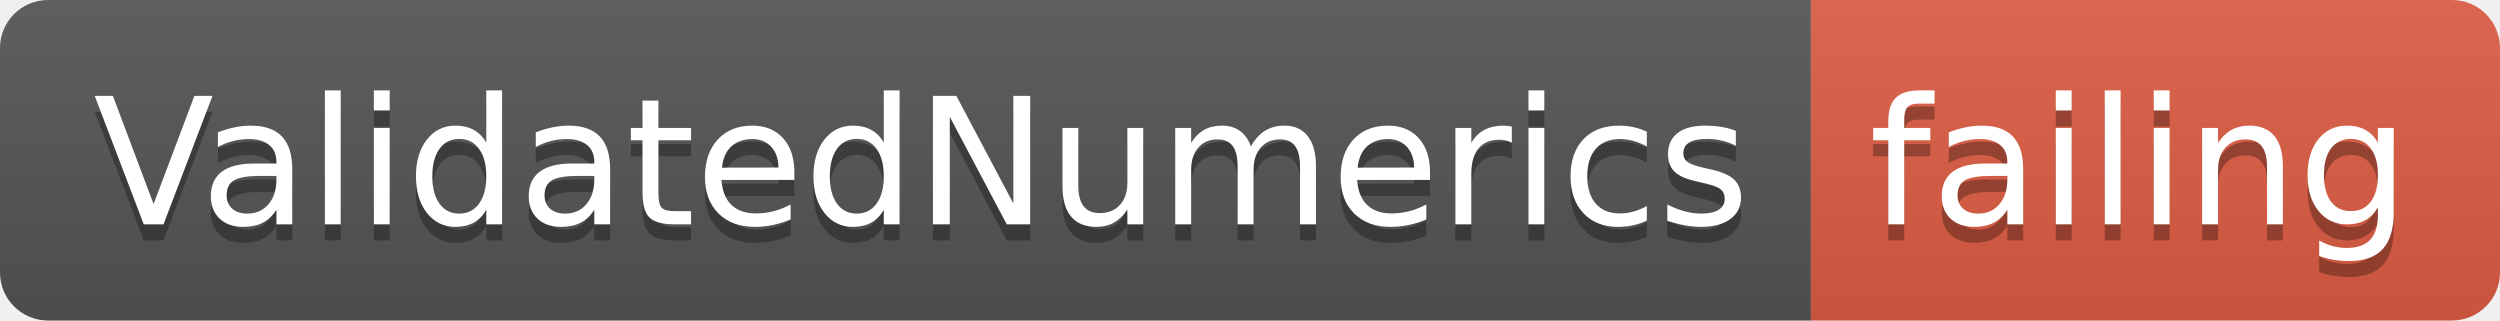
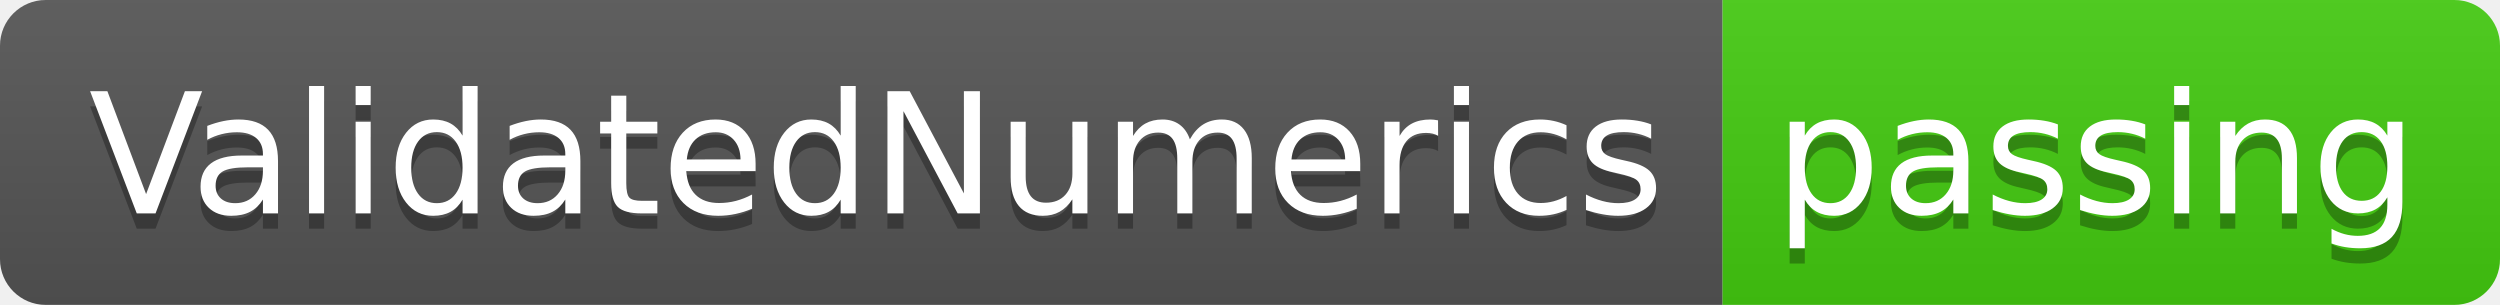
- <svg xmlns="http://www.w3.org/2000/svg" width="156" height="20">
+ <svg xmlns="http://www.w3.org/2000/svg" width="164" height="20">
  <linearGradient id="smooth" x2="0" y2="100%">
    <stop offset="0" stop-color="#bbb" stop-opacity=".1" />
    <stop offset="1" stop-opacity=".1" />
  </linearGradient>
  <clipPath id="round">
-     <rect width="156" height="20" rx="3" fill="#fff" />
+     <rect width="164" height="20" rx="3" fill="#fff" />
  </clipPath>
  <g clip-path="url(#round)">
    <rect width="113" height="20" fill="#555" />
-     <rect x="113" width="43" height="20" fill="#e05d44" />
-     <rect width="156" height="20" fill="url(#smooth)" />
+     <rect x="113" width="51" height="20" fill="#4c1" />
+     <rect width="164" height="20" fill="url(#smooth)" />
  </g>
  <g fill="#fff" text-anchor="middle" font-family="DejaVu Sans,Verdana,Geneva,sans-serif" font-size="110">
    <text x="575" y="150" fill="#010101" fill-opacity=".3" transform="scale(0.1)" textLength="1030" lengthAdjust="spacing">ValidatedNumerics</text>
    <text x="575" y="140" transform="scale(0.1)" textLength="1030" lengthAdjust="spacing">ValidatedNumerics</text>
-     <text x="1335" y="150" fill="#010101" fill-opacity=".3" transform="scale(0.1)" textLength="330" lengthAdjust="spacing">failing</text>
-     <text x="1335" y="140" transform="scale(0.1)" textLength="330" lengthAdjust="spacing">failing</text>
+     <text x="1375" y="150" fill="#010101" fill-opacity=".3" transform="scale(0.1)" textLength="410" lengthAdjust="spacing">passing</text>
+     <text x="1375" y="140" transform="scale(0.1)" textLength="410" lengthAdjust="spacing">passing</text>
  </g>
</svg>
